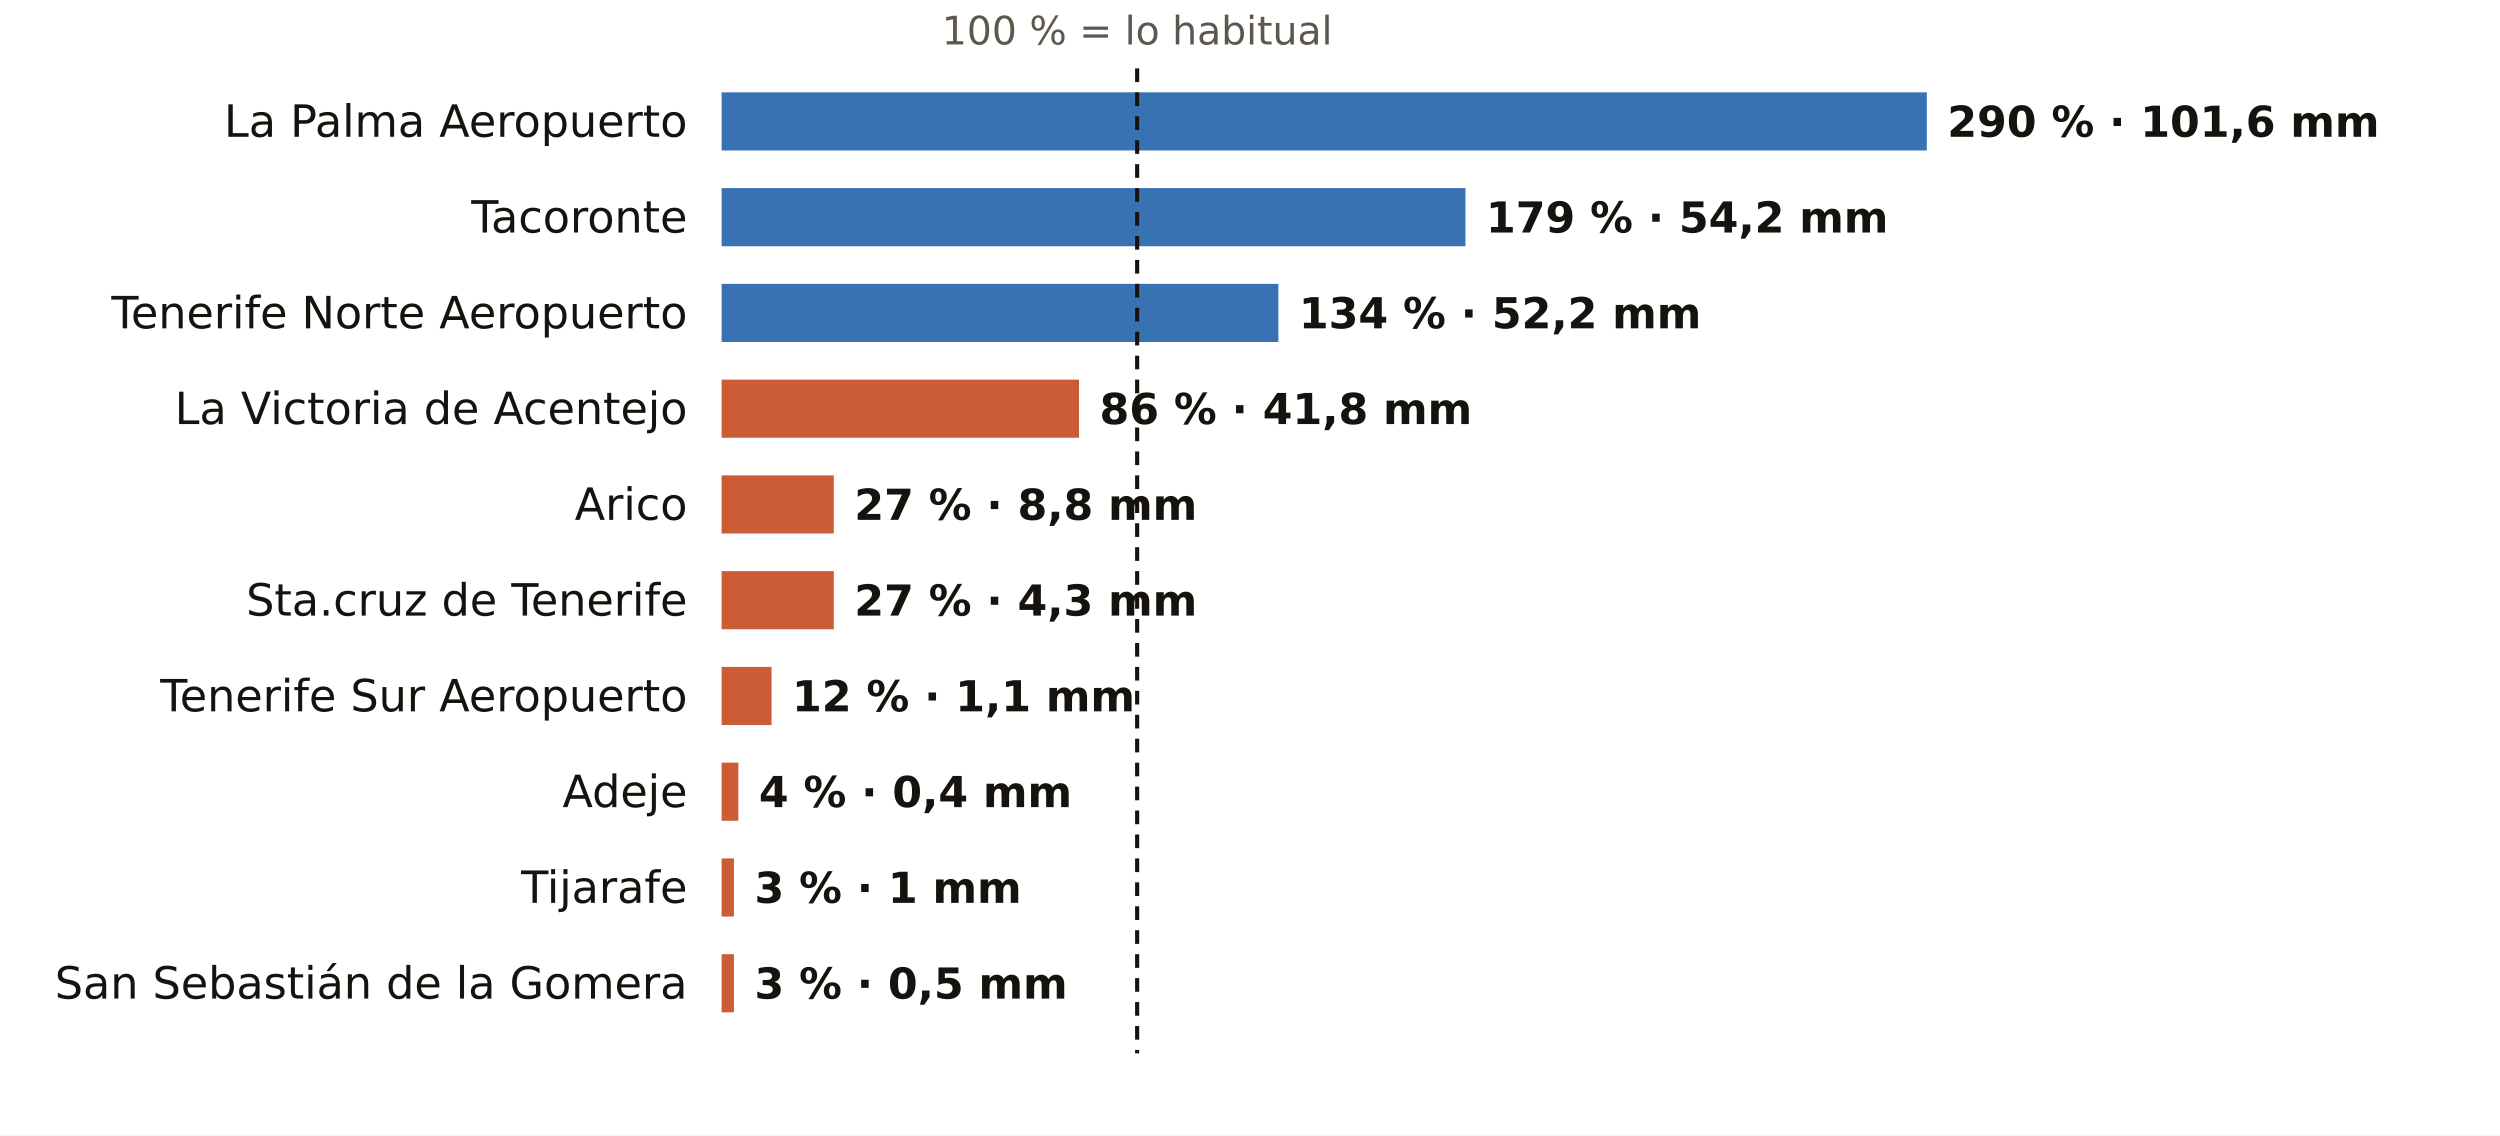
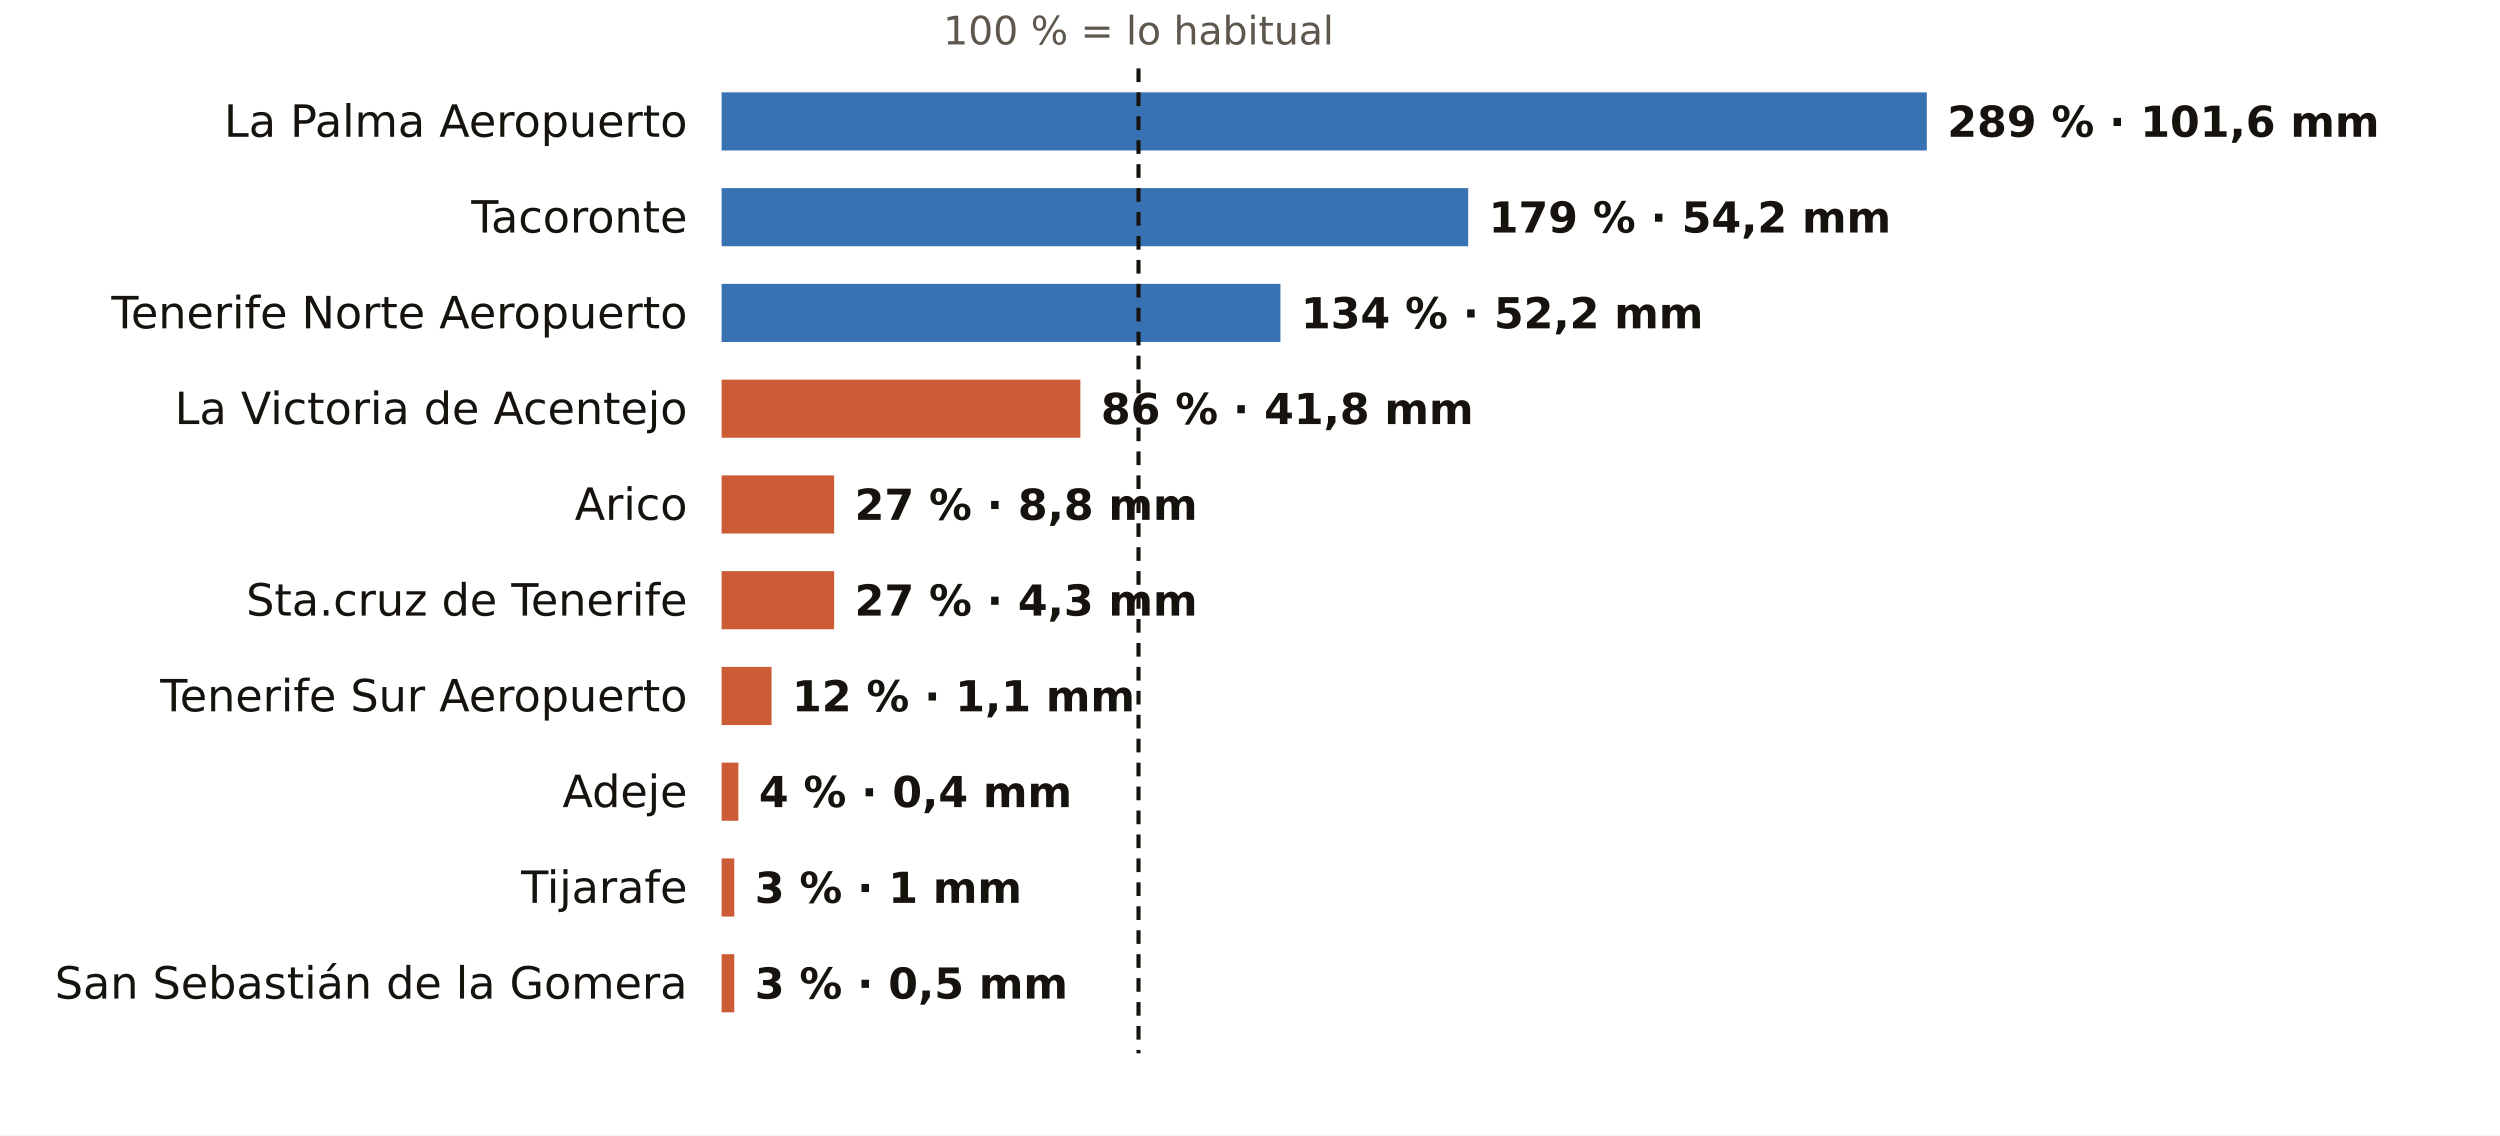
<svg xmlns="http://www.w3.org/2000/svg" viewBox="0 0 731 332" width="731" height="332" role="img" aria-label="El otoño en los pluviómetros de AEMET de Santa Cruz de Tenerife: % de lo habitual">
  <rect width="731" height="332" fill="#FFFFFF" />
-   <text x="332.5" y="13.0" font-size="11.5" fill="#5E574E" text-anchor="middle" font-weight="400" font-family="Public Sans, DejaVu Sans, Arial, sans-serif">100 % = lo habitual</text>
+   <text x="332.9" y="13.0" font-size="11.5" fill="#5E574E" text-anchor="middle" font-weight="400" font-family="Public Sans, DejaVu Sans, Arial, sans-serif">100 % = lo habitual</text>
  <text x="201.0" y="40.0" font-size="13" fill="#16130F" text-anchor="end" font-weight="500" font-family="Public Sans, DejaVu Sans, Arial, sans-serif">La Palma Aeropuerto</text>
  <rect x="211" y="27" width="352.4" height="17" fill="#1F5FA8" opacity="0.88" />
-   <text x="569.4" y="40.0" font-size="12.5" fill="#16130F" text-anchor="start" font-weight="600" font-family="Public Sans, DejaVu Sans, Arial, sans-serif">290 % · 101,6 mm</text>
+   <text x="569.4" y="40.0" font-size="12.5" fill="#16130F" text-anchor="start" font-weight="600" font-family="Public Sans, DejaVu Sans, Arial, sans-serif">289 % · 101,6 mm</text>
  <text x="201.0" y="68.0" font-size="13" fill="#16130F" text-anchor="end" font-weight="500" font-family="Public Sans, DejaVu Sans, Arial, sans-serif">Tacoronte</text>
-   <rect x="211" y="55" width="217.5" height="17" fill="#1F5FA8" opacity="0.88" />
-   <text x="434.5" y="68.0" font-size="12.5" fill="#16130F" text-anchor="start" font-weight="600" font-family="Public Sans, DejaVu Sans, Arial, sans-serif">179 % · 54,2 mm</text>
+   <rect x="211" y="55" width="218.3" height="17" fill="#1F5FA8" opacity="0.88" />
+   <text x="435.3" y="68.0" font-size="12.5" fill="#16130F" text-anchor="start" font-weight="600" font-family="Public Sans, DejaVu Sans, Arial, sans-serif">179 % · 54,2 mm</text>
  <text x="201.0" y="96.0" font-size="13" fill="#16130F" text-anchor="end" font-weight="500" font-family="Public Sans, DejaVu Sans, Arial, sans-serif">Tenerife Norte Aeropuerto</text>
-   <rect x="211" y="83" width="162.8" height="17" fill="#1F5FA8" opacity="0.88" />
-   <text x="379.8" y="96.0" font-size="12.5" fill="#16130F" text-anchor="start" font-weight="600" font-family="Public Sans, DejaVu Sans, Arial, sans-serif">134 % · 52,2 mm</text>
+   <rect x="211" y="83" width="163.4" height="17" fill="#1F5FA8" opacity="0.88" />
+   <text x="380.4" y="96.0" font-size="12.5" fill="#16130F" text-anchor="start" font-weight="600" font-family="Public Sans, DejaVu Sans, Arial, sans-serif">134 % · 52,2 mm</text>
  <text x="201.0" y="124.0" font-size="13" fill="#16130F" text-anchor="end" font-weight="500" font-family="Public Sans, DejaVu Sans, Arial, sans-serif">La Victoria de Acentejo</text>
-   <rect x="211" y="111" width="104.5" height="17" fill="#C4461A" opacity="0.88" />
-   <text x="321.5" y="124.0" font-size="12.5" fill="#16130F" text-anchor="start" font-weight="600" font-family="Public Sans, DejaVu Sans, Arial, sans-serif">86 % · 41,8 mm</text>
+   <rect x="211" y="111" width="104.9" height="17" fill="#C4461A" opacity="0.88" />
+   <text x="321.9" y="124.0" font-size="12.5" fill="#16130F" text-anchor="start" font-weight="600" font-family="Public Sans, DejaVu Sans, Arial, sans-serif">86 % · 41,8 mm</text>
  <text x="201.0" y="152.0" font-size="13" fill="#16130F" text-anchor="end" font-weight="500" font-family="Public Sans, DejaVu Sans, Arial, sans-serif">Arico</text>
-   <rect x="211" y="139" width="32.8" height="17" fill="#C4461A" opacity="0.88" />
-   <text x="249.8" y="152.0" font-size="12.5" fill="#16130F" text-anchor="start" font-weight="600" font-family="Public Sans, DejaVu Sans, Arial, sans-serif">27 % · 8,8 mm</text>
+   <rect x="211" y="139" width="32.9" height="17" fill="#C4461A" opacity="0.88" />
+   <text x="249.9" y="152.0" font-size="12.5" fill="#16130F" text-anchor="start" font-weight="600" font-family="Public Sans, DejaVu Sans, Arial, sans-serif">27 % · 8,8 mm</text>
  <text x="201.0" y="180.0" font-size="13" fill="#16130F" text-anchor="end" font-weight="500" font-family="Public Sans, DejaVu Sans, Arial, sans-serif">Sta.cruz de Tenerife</text>
-   <rect x="211" y="167" width="32.8" height="17" fill="#C4461A" opacity="0.88" />
-   <text x="249.8" y="180.0" font-size="12.5" fill="#16130F" text-anchor="start" font-weight="600" font-family="Public Sans, DejaVu Sans, Arial, sans-serif">27 % · 4,3 mm</text>
+   <rect x="211" y="167" width="32.9" height="17" fill="#C4461A" opacity="0.88" />
+   <text x="249.9" y="180.0" font-size="12.5" fill="#16130F" text-anchor="start" font-weight="600" font-family="Public Sans, DejaVu Sans, Arial, sans-serif">27 % · 4,3 mm</text>
  <text x="201.0" y="208.0" font-size="13" fill="#16130F" text-anchor="end" font-weight="500" font-family="Public Sans, DejaVu Sans, Arial, sans-serif">Tenerife Sur Aeropuerto</text>
  <rect x="211" y="195" width="14.6" height="17" fill="#C4461A" opacity="0.88" />
  <text x="231.6" y="208.0" font-size="12.5" fill="#16130F" text-anchor="start" font-weight="600" font-family="Public Sans, DejaVu Sans, Arial, sans-serif">12 % · 1,1 mm</text>
  <text x="201.0" y="236.0" font-size="13" fill="#16130F" text-anchor="end" font-weight="500" font-family="Public Sans, DejaVu Sans, Arial, sans-serif">Adeje</text>
  <rect x="211" y="223" width="4.9" height="17" fill="#C4461A" opacity="0.88" />
  <text x="221.9" y="236.0" font-size="12.5" fill="#16130F" text-anchor="start" font-weight="600" font-family="Public Sans, DejaVu Sans, Arial, sans-serif">4 % · 0,4 mm</text>
  <text x="201.0" y="264.0" font-size="13" fill="#16130F" text-anchor="end" font-weight="500" font-family="Public Sans, DejaVu Sans, Arial, sans-serif">Tijarafe</text>
-   <rect x="211" y="251" width="3.6" height="17" fill="#C4461A" opacity="0.88" />
-   <text x="220.6" y="264.0" font-size="12.5" fill="#16130F" text-anchor="start" font-weight="600" font-family="Public Sans, DejaVu Sans, Arial, sans-serif">3 % · 1 mm</text>
+   <rect x="211" y="251" width="3.7" height="17" fill="#C4461A" opacity="0.88" />
+   <text x="220.7" y="264.0" font-size="12.5" fill="#16130F" text-anchor="start" font-weight="600" font-family="Public Sans, DejaVu Sans, Arial, sans-serif">3 % · 1 mm</text>
  <text x="201.0" y="292.0" font-size="13" fill="#16130F" text-anchor="end" font-weight="500" font-family="Public Sans, DejaVu Sans, Arial, sans-serif">San Sebastián de la Gomera</text>
-   <rect x="211" y="279" width="3.6" height="17" fill="#C4461A" opacity="0.88" />
-   <text x="220.6" y="292.0" font-size="12.5" fill="#16130F" text-anchor="start" font-weight="600" font-family="Public Sans, DejaVu Sans, Arial, sans-serif">3 % · 0,5 mm</text>
-   <line x1="332.5" x2="332.5" y1="20" y2="308" stroke="#16130F" stroke-width="1.2" stroke-dasharray="4 3" />
+   <rect x="211" y="279" width="3.7" height="17" fill="#C4461A" opacity="0.88" />
+   <text x="220.7" y="292.0" font-size="12.5" fill="#16130F" text-anchor="start" font-weight="600" font-family="Public Sans, DejaVu Sans, Arial, sans-serif">3 % · 0,5 mm</text>
+   <line x1="332.9" x2="332.9" y1="20" y2="308" stroke="#16130F" stroke-width="1.2" stroke-dasharray="4 3" />
</svg>
